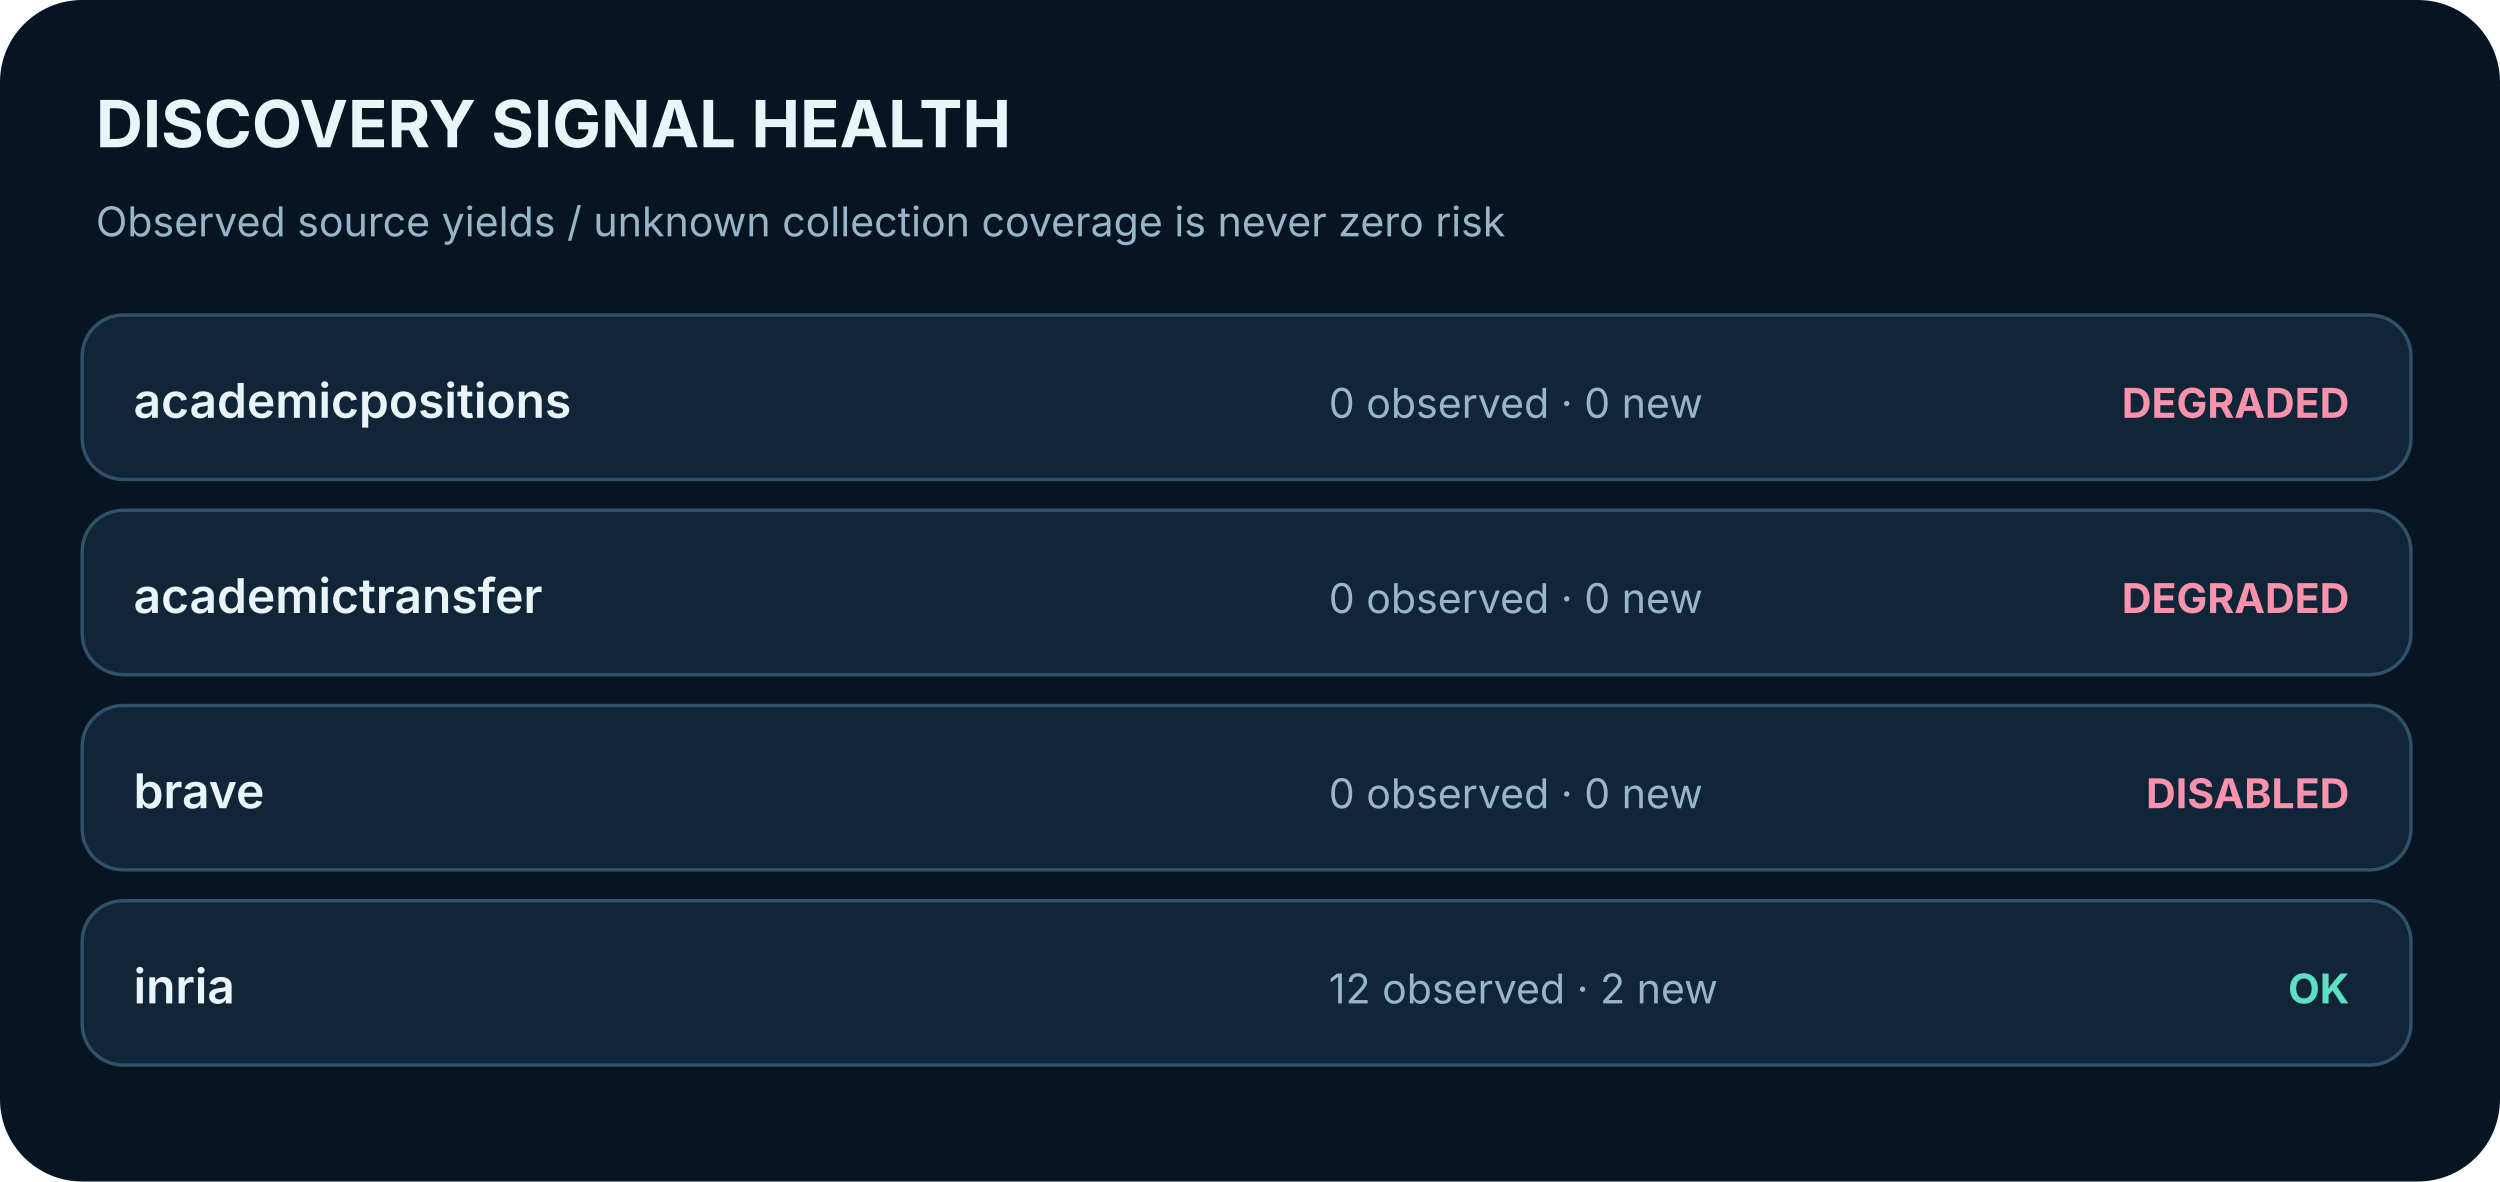
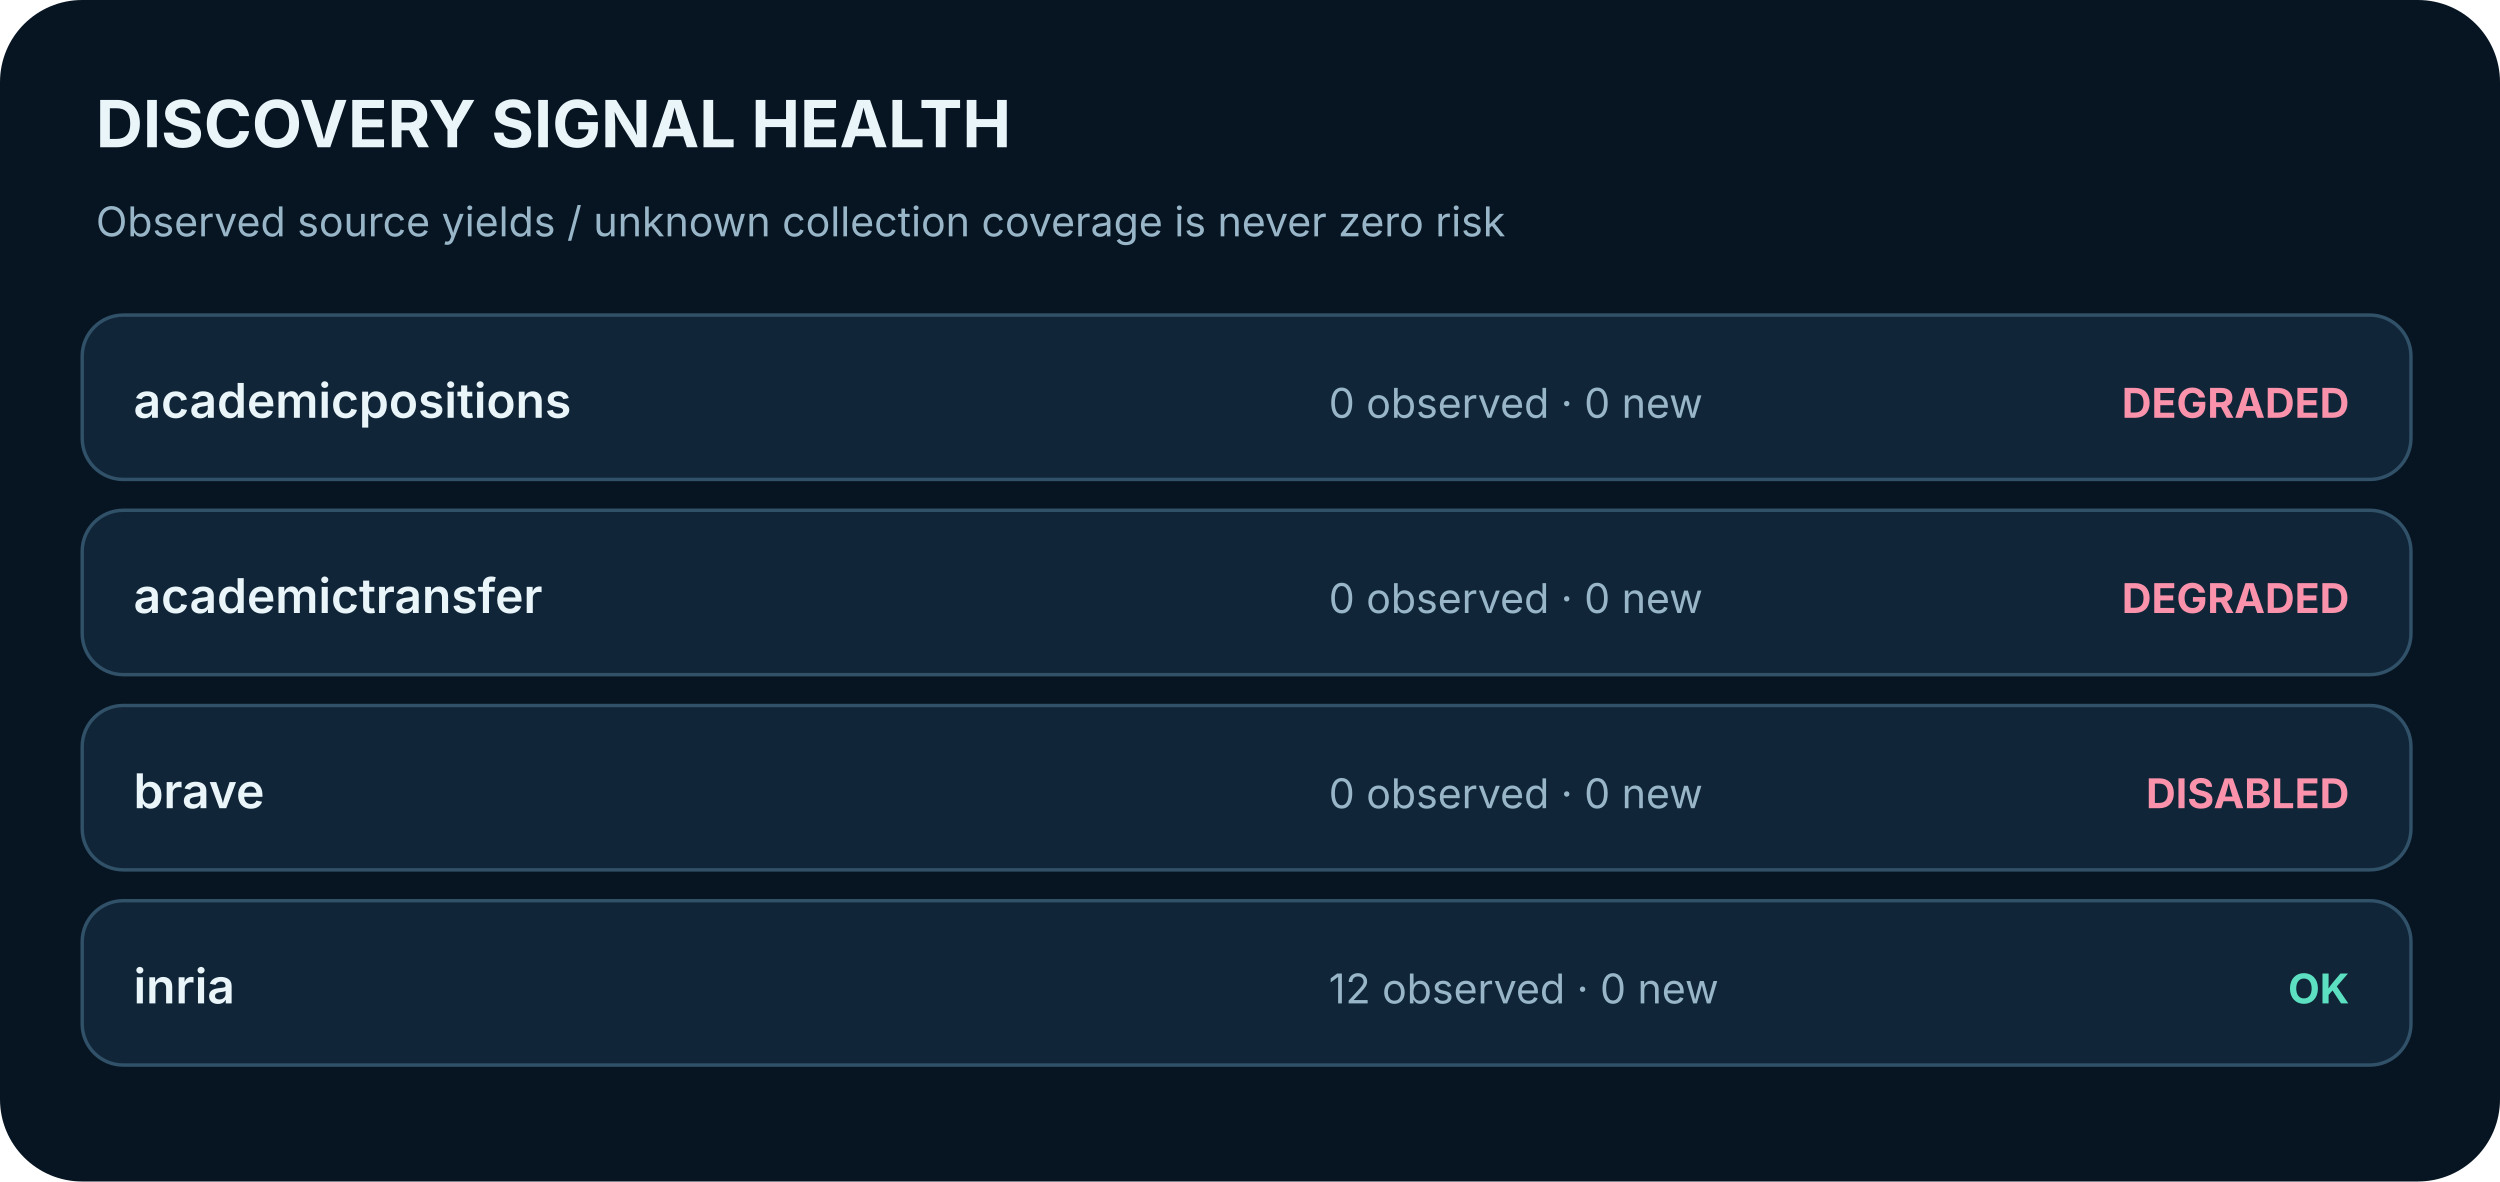
<svg xmlns="http://www.w3.org/2000/svg" width="730" height="345" viewBox="0 0 730 345" role="img" aria-label="Source discovery status and observed yield">
  <rect width="730" height="345" rx="24" fill="#071522" />
  <text x="28.0" y="43.0" font-family="Inter,Arial,sans-serif" font-size="19" fill="#EAF5FA" font-weight="700" text-anchor="start">DISCOVERY SIGNAL HEALTH</text>
  <text x="28.0" y="69.0" font-family="Inter,Arial,sans-serif" font-size="12" fill="#98B6C8" font-weight="400" text-anchor="start">Observed source yields / unknown collection coverage is never zero risk</text>
  <rect x="24.0" y="92.0" width="680.0" height="48.0" rx="12" fill="#102638" stroke="#315169" />
  <text x="39.0" y="122.0" font-family="Inter,Arial,sans-serif" font-size="14" fill="#EAF5FA" font-weight="600" text-anchor="start">academicpositions</text>
  <text x="388.0" y="122.0" font-family="Inter,Arial,sans-serif" font-size="12" fill="#98B6C8" font-weight="400" text-anchor="start">0 observed · 0 new</text>
  <text x="686.0" y="122.0" font-family="Inter,Arial,sans-serif" font-size="12" fill="#FA92AB" font-weight="700" text-anchor="end">DEGRADED</text>
  <rect x="24.0" y="149.0" width="680.0" height="48.0" rx="12" fill="#102638" stroke="#315169" />
  <text x="39.0" y="179.0" font-family="Inter,Arial,sans-serif" font-size="14" fill="#EAF5FA" font-weight="600" text-anchor="start">academictransfer</text>
  <text x="388.0" y="179.0" font-family="Inter,Arial,sans-serif" font-size="12" fill="#98B6C8" font-weight="400" text-anchor="start">0 observed · 0 new</text>
  <text x="686.0" y="179.0" font-family="Inter,Arial,sans-serif" font-size="12" fill="#FA92AB" font-weight="700" text-anchor="end">DEGRADED</text>
  <rect x="24.0" y="206.0" width="680.0" height="48.0" rx="12" fill="#102638" stroke="#315169" />
  <text x="39.0" y="236.0" font-family="Inter,Arial,sans-serif" font-size="14" fill="#EAF5FA" font-weight="600" text-anchor="start">brave</text>
  <text x="388.0" y="236.0" font-family="Inter,Arial,sans-serif" font-size="12" fill="#98B6C8" font-weight="400" text-anchor="start">0 observed · 0 new</text>
  <text x="686.0" y="236.0" font-family="Inter,Arial,sans-serif" font-size="12" fill="#FA92AB" font-weight="700" text-anchor="end">DISABLED</text>
  <rect x="24.0" y="263.0" width="680.0" height="48.0" rx="12" fill="#102638" stroke="#315169" />
  <text x="39.0" y="293.0" font-family="Inter,Arial,sans-serif" font-size="14" fill="#EAF5FA" font-weight="600" text-anchor="start">inria</text>
-   <text x="388.0" y="293.0" font-family="Inter,Arial,sans-serif" font-size="12" fill="#98B6C8" font-weight="400" text-anchor="start">12 observed · 2 new</text>
+   <text x="388.0" y="293.0" font-family="Inter,Arial,sans-serif" font-size="12" fill="#98B6C8" font-weight="400" text-anchor="start">12 observed · 0 new</text>
  <text x="686.0" y="293.0" font-family="Inter,Arial,sans-serif" font-size="12" fill="#5CE0C1" font-weight="700" text-anchor="end">OK</text>
</svg>
